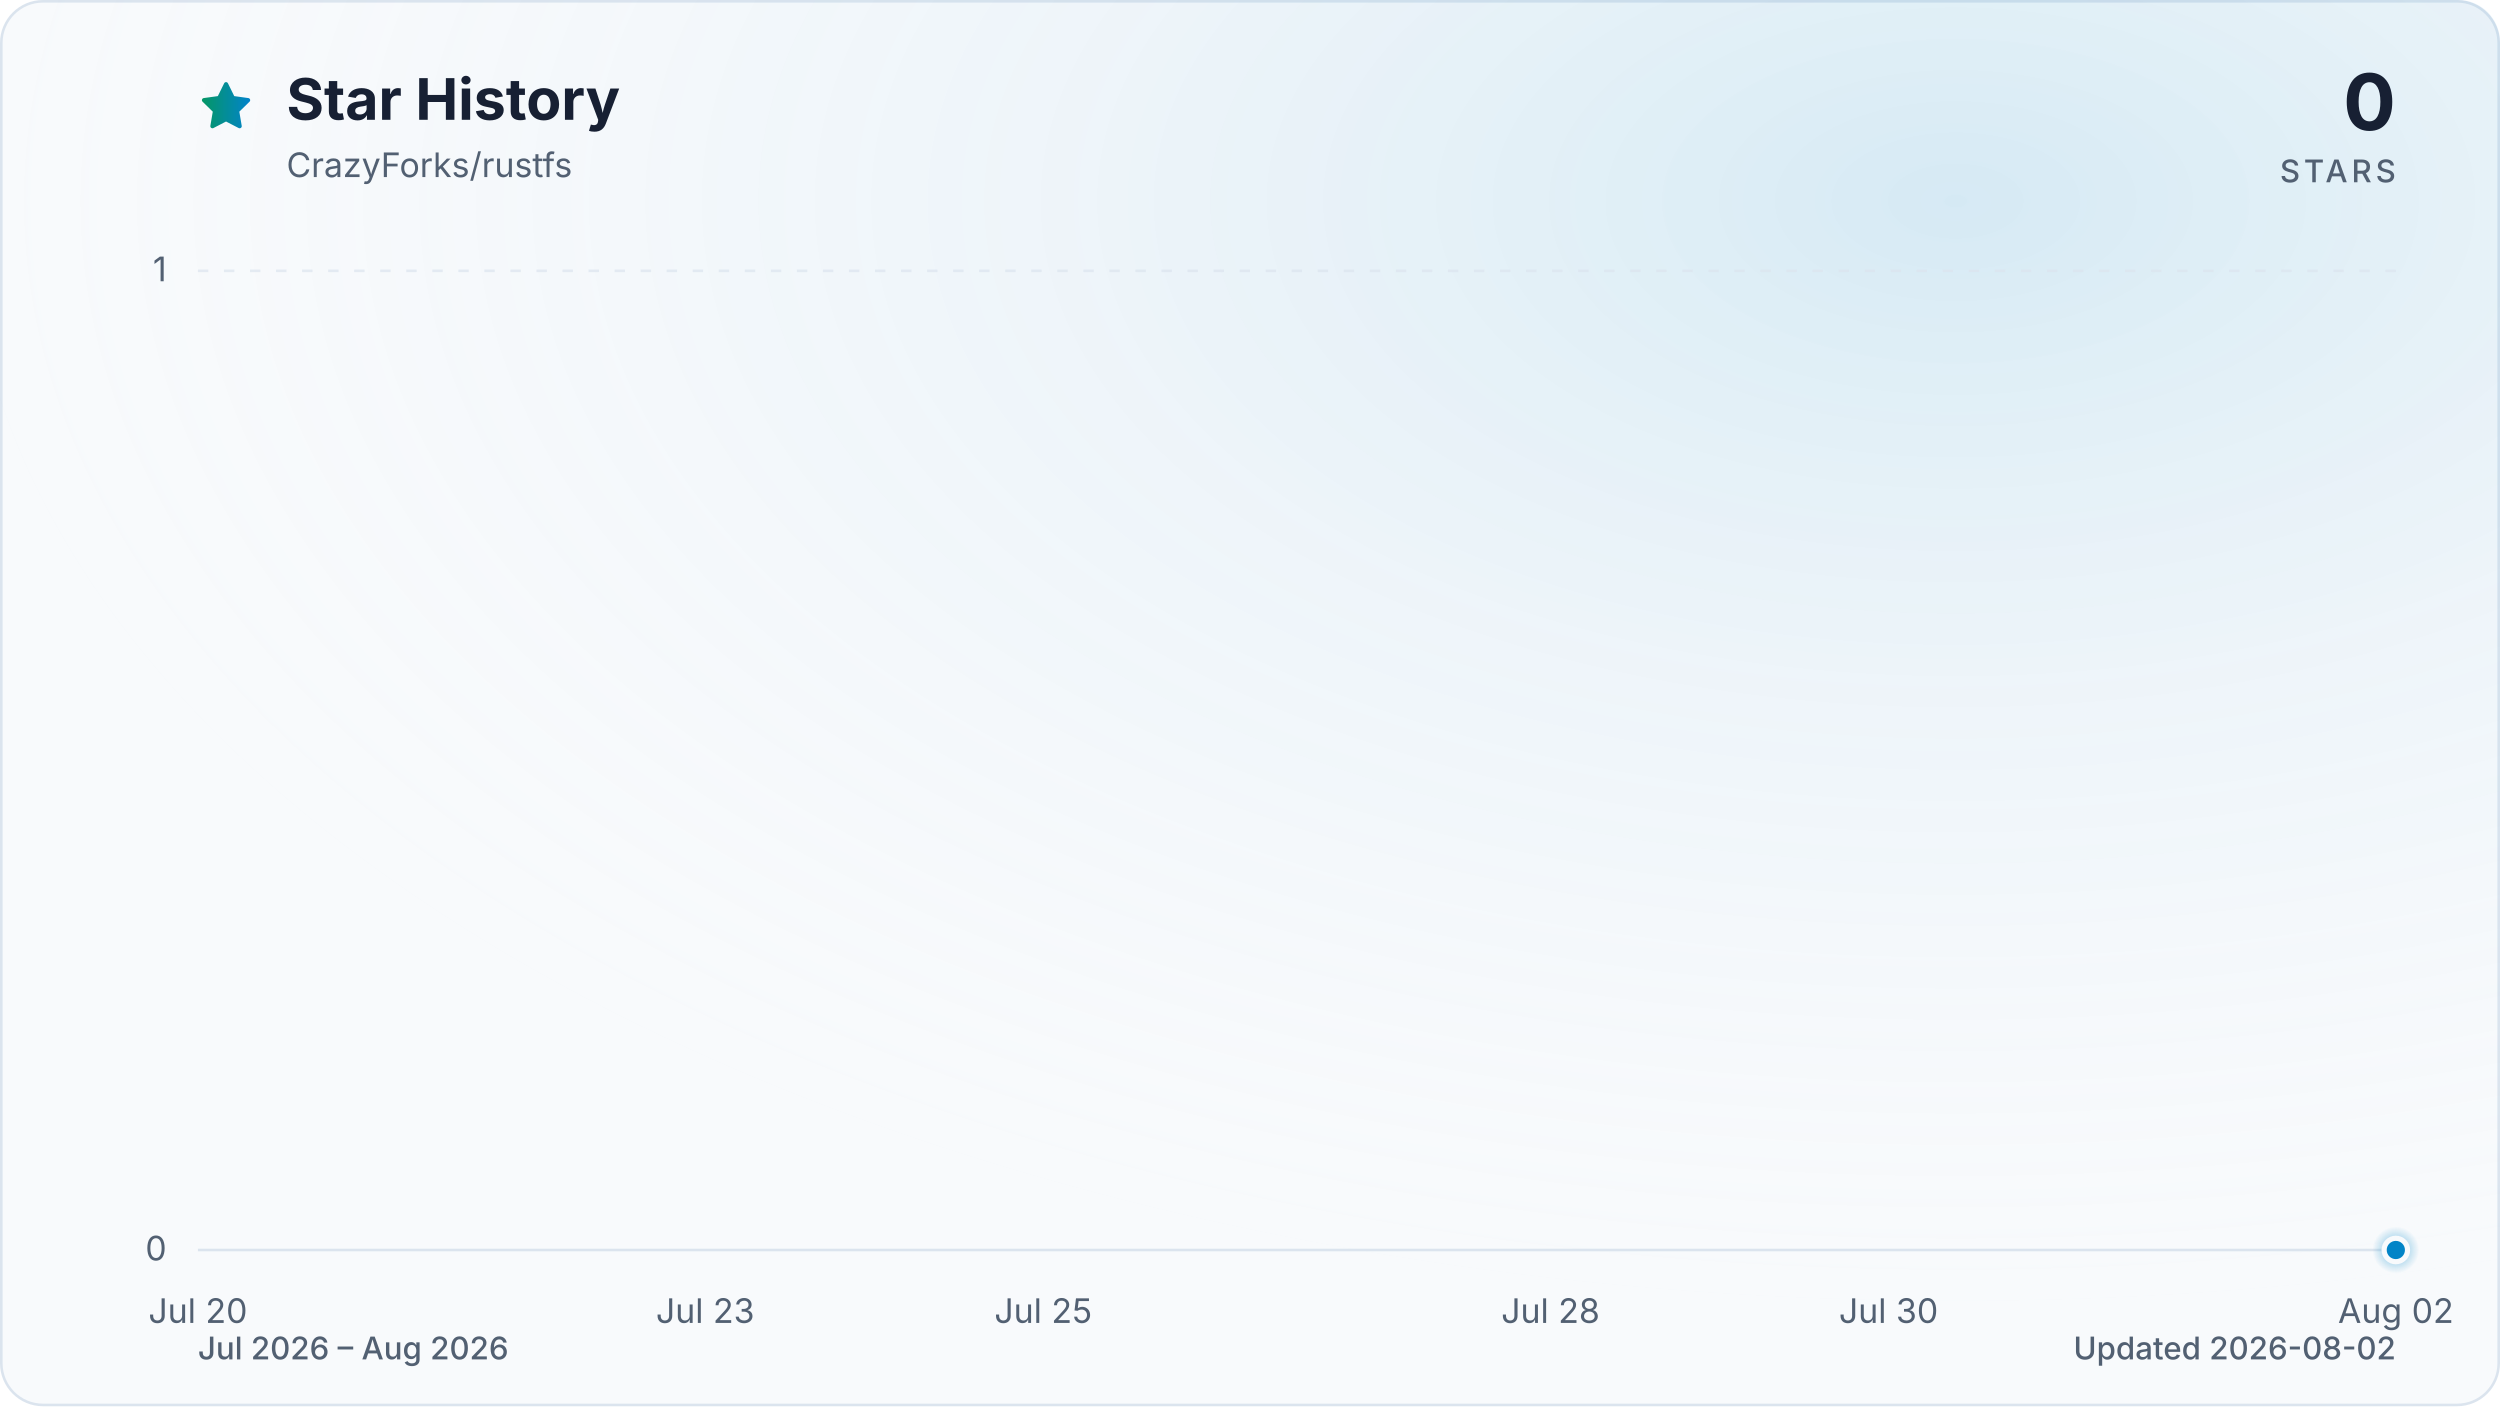
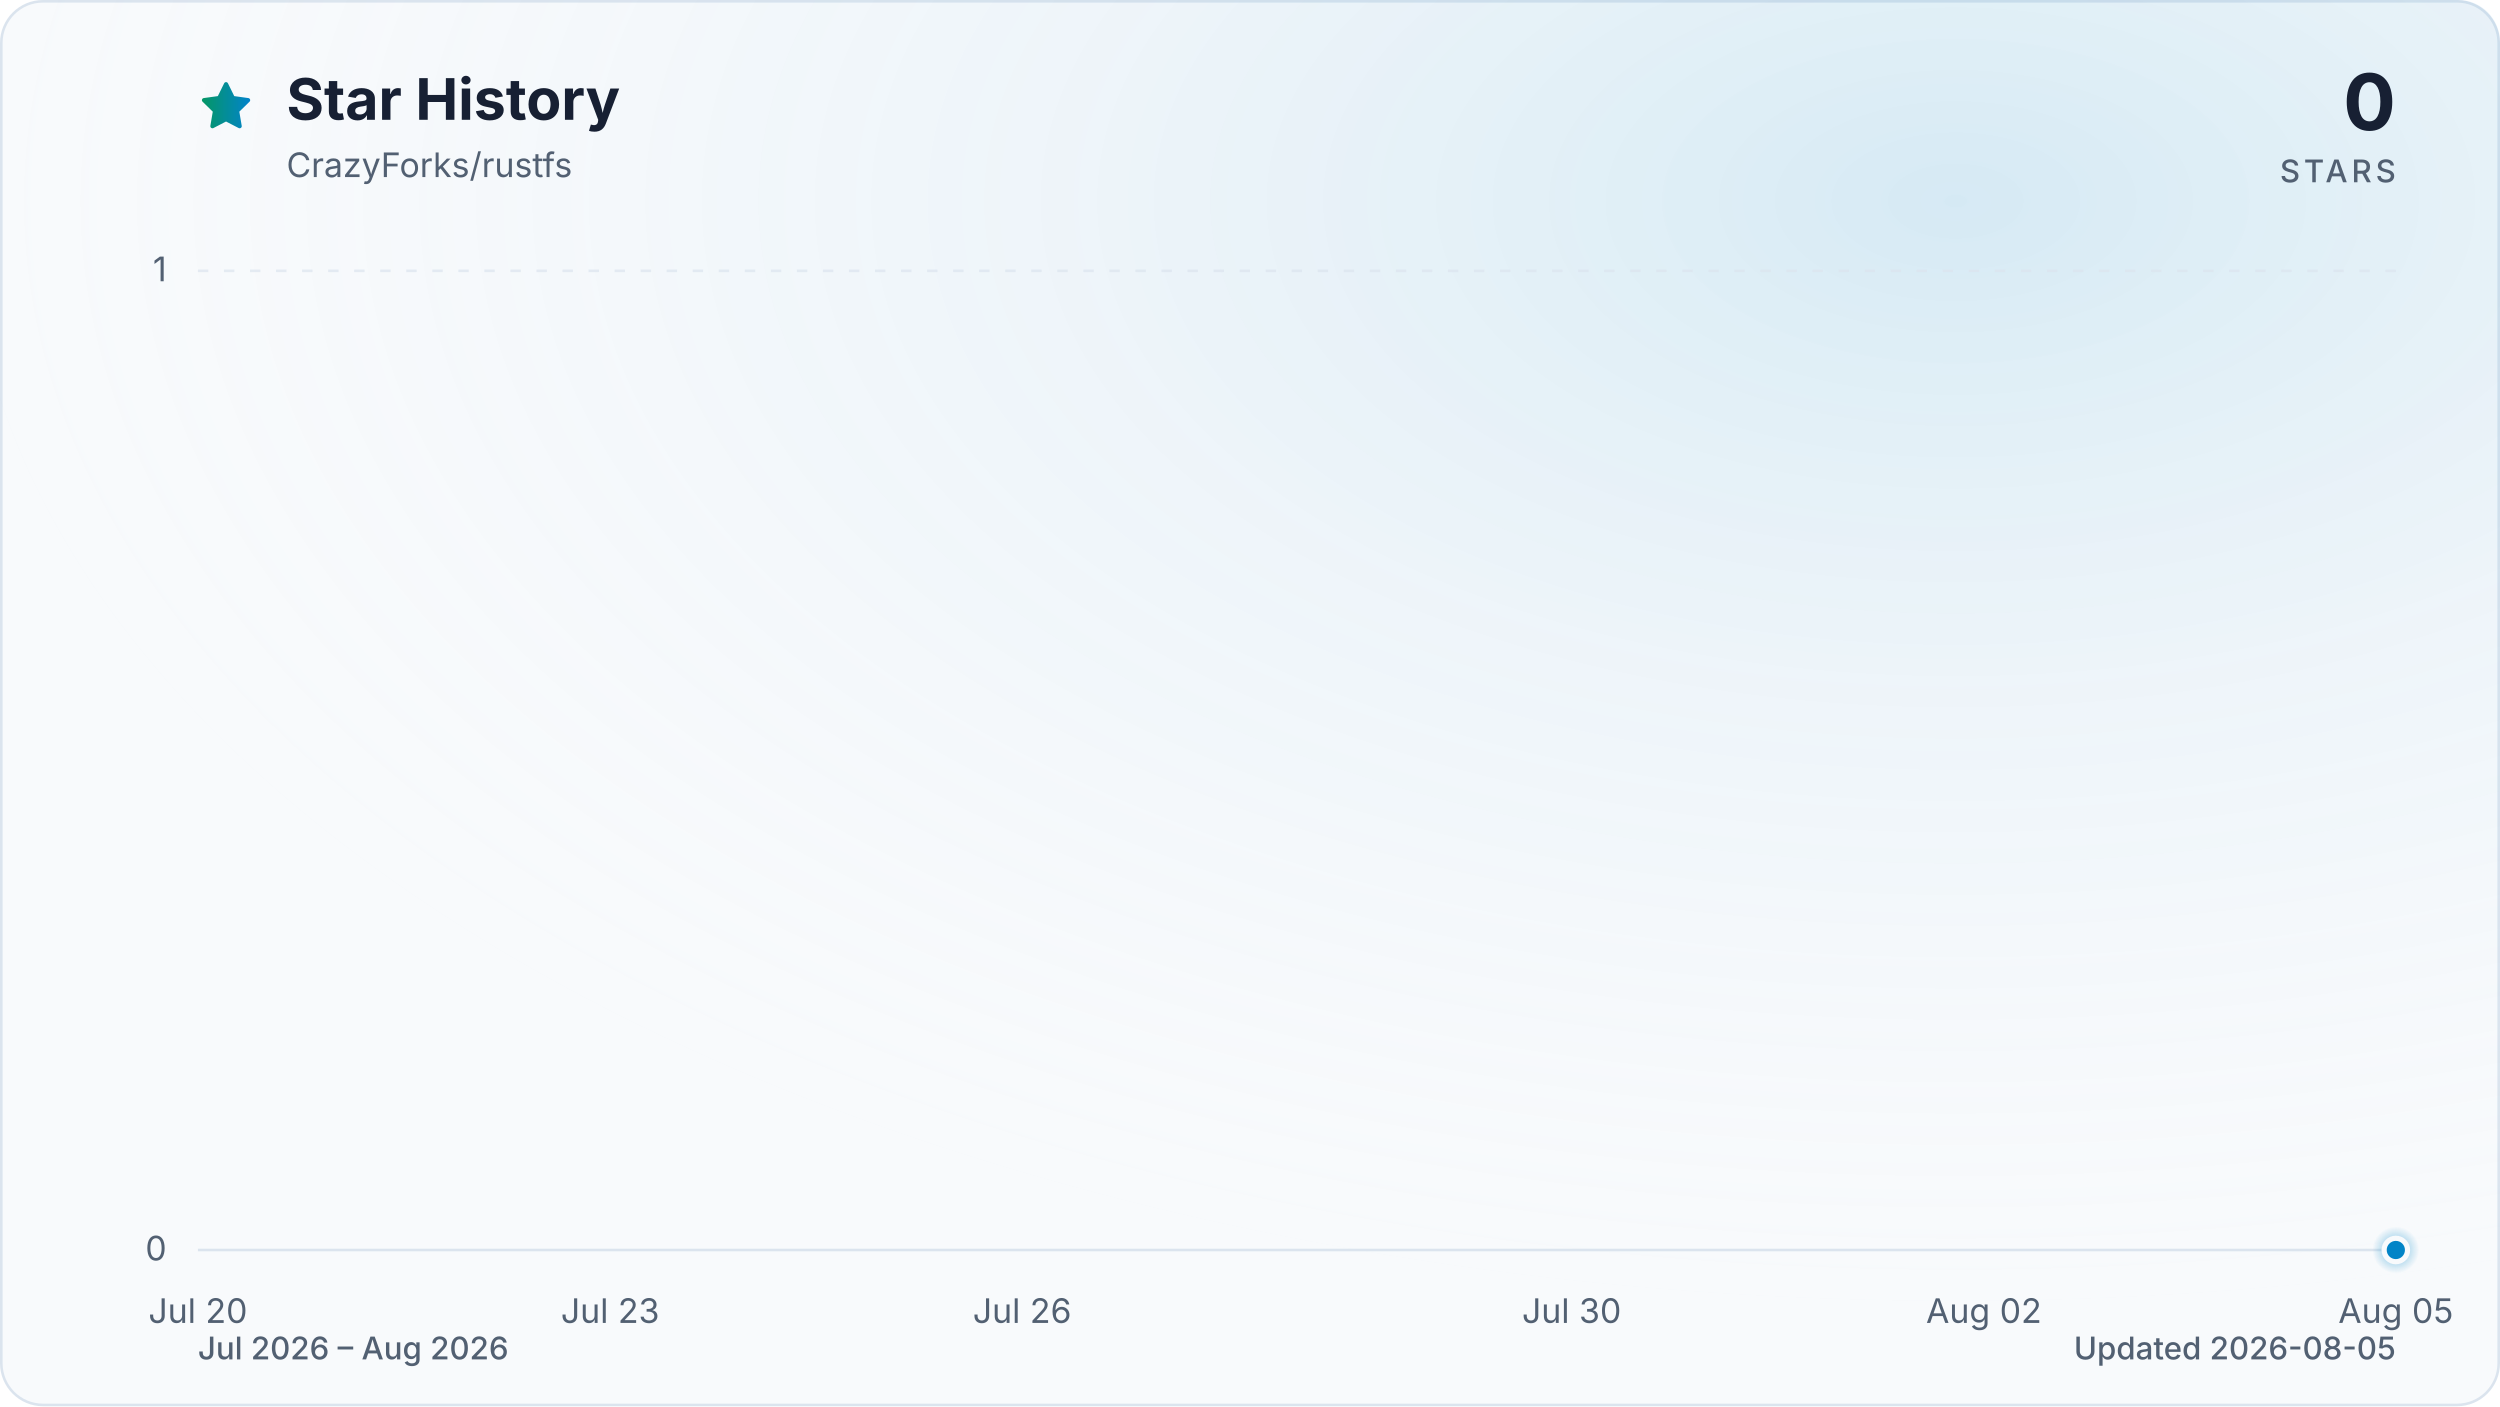
<svg xmlns="http://www.w3.org/2000/svg" viewBox="0 0 960 540" role="img" aria-labelledby="title description" data-style="gradient" data-variant="glow" data-animated="true">
  <defs>
    <linearGradient id="trend" x1="0" y1="0" x2="1" y2="0">
      <stop offset="0%" stop-color="#059669" />
      <stop offset="100%" stop-color="#0284c7" />
    </linearGradient>
    <linearGradient id="area" x1="0" y1="0" x2="0" y2="1">
      <stop offset="0%" stop-color="#059669" stop-opacity="0.30" />
      <stop offset="55%" stop-color="#0284c7" stop-opacity="0.10" />
      <stop offset="100%" stop-color="#0284c7" stop-opacity="0.01" />
    </linearGradient>
    <radialGradient id="marker-halo" cx="50%" cy="50%" r="50%">
      <stop offset="0%" stop-color="#0284c7" stop-opacity="0.55" />
      <stop offset="100%" stop-color="#0284c7" stop-opacity="0" />
    </radialGradient>
    <radialGradient id="surface-glow" cx="78%" cy="14%" r="80%">
      <stop offset="0%" stop-color="#0284c7" stop-opacity="0.14" />
      <stop offset="100%" stop-color="#f8fafc" stop-opacity="0" />
    </radialGradient>
    <filter id="trend-glow" x="-20%" y="-20%" width="140%" height="140%">
      <feGaussianBlur stdDeviation="7" />
    </filter>
  </defs>
  <style>
.trend-enter{transform-box:fill-box;transform-origin:center;animation:trend-enter 520ms cubic-bezier(0.16,1,0.3,1)}
.marker-enter{transform-box:fill-box;transform-origin:center;animation:marker-enter 320ms cubic-bezier(0.16,1,0.3,1) 200ms both}
.marker-pulse{transform-box:fill-box;transform-origin:center;animation:marker-pulse 2.6s ease-out infinite}
@keyframes trend-enter{from{opacity:.35;transform:translateY(10px)}to{opacity:1;transform:translateY(0)}}
@keyframes marker-enter{from{opacity:0;transform:scale(.4)}to{opacity:1;transform:scale(1)}}
@keyframes marker-pulse{0%{opacity:.5;transform:scale(.7)}70%,100%{opacity:0;transform:scale(2.1)}}
@media (prefers-reduced-motion:reduce){.trend-enter,.marker-enter,.marker-pulse{animation:none!important}}
@media (prefers-reduced-motion:reduce){.marker-pulse{opacity:0}}
</style>
  <rect x="0.5" y="0.5" width="959" height="539" fill="#f8fafc" stroke="#dbe4ee" stroke-width="1" rx="16" />
  <rect width="960" height="540" fill="url(#surface-glow)" rx="16" />
  <path d="M12 2.6l2.9 5.9 6.5.9-4.7 4.6 1.1 6.5-5.8-3-5.8 3 1.1-6.5-4.7-4.6 6.5-.9L12 2.6Z" transform="translate(76 30) scale(.9)" fill="url(#trend)" stroke="url(#trend)" stroke-width="1.8" stroke-linejoin="round" aria-hidden="true" />
  <text x="110" y="46" fill="#172033" font-family="ui-sans-serif, system-ui, -apple-system, BlinkMacSystemFont, 'Segoe UI', sans-serif" font-size="22" font-weight="700">Star History</text>
  <text x="110" y="68" fill="#526072" font-family="ui-sans-serif, system-ui, -apple-system, BlinkMacSystemFont, 'Segoe UI', sans-serif" font-size="13">CrazyForks/rustfs</text>
  <text x="920" y="50" fill="#172033" font-family="ui-sans-serif, system-ui, -apple-system, BlinkMacSystemFont, 'Segoe UI', sans-serif" font-size="30" font-weight="700" text-anchor="end">0</text>
  <text x="920" y="70" fill="#526072" font-family="ui-sans-serif, system-ui, -apple-system, BlinkMacSystemFont, 'Segoe UI', sans-serif" font-size="12" font-weight="500" letter-spacing="1.5" text-anchor="end">STARS</text>
  <line x1="76" y1="480.0" x2="920" y2="480.0" stroke="#dbe4ee" stroke-width="1" stroke-dasharray="0" opacity="1" />
  <text x="64" y="484.0" fill="#526072" font-family="ui-sans-serif, system-ui, -apple-system, BlinkMacSystemFont, 'Segoe UI', sans-serif" font-size="13" text-anchor="end">0</text>
  <line x1="76" y1="104.0" x2="920" y2="104.0" stroke="#dbe4ee" stroke-width="1" stroke-dasharray="4 6" opacity="0.7" />
  <text x="64" y="108.0" fill="#526072" font-family="ui-sans-serif, system-ui, -apple-system, BlinkMacSystemFont, 'Segoe UI', sans-serif" font-size="13" text-anchor="end">1</text>
  <text x="76.0" y="508" fill="#526072" font-family="ui-sans-serif, system-ui, -apple-system, BlinkMacSystemFont, 'Segoe UI', sans-serif" font-size="13" text-anchor="middle">Jul 20</text>
-   <text x="270.8" y="508" fill="#526072" font-family="ui-sans-serif, system-ui, -apple-system, BlinkMacSystemFont, 'Segoe UI', sans-serif" font-size="13" text-anchor="middle">Jul 23</text>
-   <text x="400.6" y="508" fill="#526072" font-family="ui-sans-serif, system-ui, -apple-system, BlinkMacSystemFont, 'Segoe UI', sans-serif" font-size="13" text-anchor="middle">Jul 25</text>
-   <text x="595.4" y="508" fill="#526072" font-family="ui-sans-serif, system-ui, -apple-system, BlinkMacSystemFont, 'Segoe UI', sans-serif" font-size="13" text-anchor="middle">Jul 28</text>
-   <text x="725.2" y="508" fill="#526072" font-family="ui-sans-serif, system-ui, -apple-system, BlinkMacSystemFont, 'Segoe UI', sans-serif" font-size="13" text-anchor="middle">Jul 30</text>
-   <text x="920.0" y="508" fill="#526072" font-family="ui-sans-serif, system-ui, -apple-system, BlinkMacSystemFont, 'Segoe UI', sans-serif" font-size="13" text-anchor="middle">Aug 02</text>
+   <text x="234.3" y="508" fill="#526072" font-family="ui-sans-serif, system-ui, -apple-system, BlinkMacSystemFont, 'Segoe UI', sans-serif" font-size="13" text-anchor="middle">Jul 23</text>
+   <text x="392.5" y="508" fill="#526072" font-family="ui-sans-serif, system-ui, -apple-system, BlinkMacSystemFont, 'Segoe UI', sans-serif" font-size="13" text-anchor="middle">Jul 26</text>
+   <text x="603.5" y="508" fill="#526072" font-family="ui-sans-serif, system-ui, -apple-system, BlinkMacSystemFont, 'Segoe UI', sans-serif" font-size="13" text-anchor="middle">Jul 30</text>
+   <text x="761.8" y="508" fill="#526072" font-family="ui-sans-serif, system-ui, -apple-system, BlinkMacSystemFont, 'Segoe UI', sans-serif" font-size="13" text-anchor="middle">Aug 02</text>
+   <text x="920.0" y="508" fill="#526072" font-family="ui-sans-serif, system-ui, -apple-system, BlinkMacSystemFont, 'Segoe UI', sans-serif" font-size="13" text-anchor="middle">Aug 05</text>
  <g class="trend-enter">
-     <path d="M 76.0 480.0 C 205.8 480.0, 335.7 480.0, 465.5 480.0 C 487.2 480.0, 508.8 480.0, 530.5 480.0 C 660.3 480.0, 790.2 480.0, 920.0 480.0 L 920.0 480.0 L 76.0 480.0 Z" fill="url(#area)" />
-     <path d="M 76.0 480.0 C 205.8 480.0, 335.7 480.0, 465.5 480.0 C 487.2 480.0, 508.8 480.0, 530.5 480.0 C 660.3 480.0, 790.2 480.0, 920.0 480.0" fill="none" stroke="url(#trend)" stroke-width="12" stroke-linecap="round" stroke-linejoin="round" opacity="0.16" filter="url(#trend-glow)" />
-     <path d="M 76.0 480.0 C 205.8 480.0, 335.7 480.0, 465.5 480.0 C 487.2 480.0, 508.8 480.0, 530.5 480.0 C 660.3 480.0, 790.2 480.0, 920.0 480.0" fill="none" stroke="url(#trend)" stroke-width="3" stroke-linecap="round" stroke-linejoin="round" />
+     <path d="M 76.0 480.0 C 181.5 480.0, 287.0 480.0, 392.5 480.0 C 410.1 480.0, 427.7 480.0, 445.3 480.0 C 550.8 480.0, 656.3 480.0, 761.8 480.0 C 814.5 480.0, 867.3 480.0, 920.0 480.0 L 920.0 480.0 L 76.0 480.0 Z" fill="url(#area)" />
+     <path d="M 76.0 480.0 C 181.5 480.0, 287.0 480.0, 392.5 480.0 C 410.1 480.0, 427.7 480.0, 445.3 480.0 C 550.8 480.0, 656.3 480.0, 761.8 480.0 C 814.5 480.0, 867.3 480.0, 920.0 480.0" fill="none" stroke="url(#trend)" stroke-width="12" stroke-linecap="round" stroke-linejoin="round" opacity="0.16" filter="url(#trend-glow)" />
+     <path d="M 76.0 480.0 C 181.5 480.0, 287.0 480.0, 392.5 480.0 C 410.1 480.0, 427.7 480.0, 445.3 480.0 C 550.8 480.0, 656.3 480.0, 761.8 480.0 C 814.5 480.0, 867.3 480.0, 920.0 480.0" fill="none" stroke="url(#trend)" stroke-width="3" stroke-linecap="round" stroke-linejoin="round" />
  </g>
  <g class="marker-enter">
    <circle class="marker-pulse" cx="920.0" cy="480.0" r="9" fill="url(#marker-halo)" />
    <circle cx="920.0" cy="480.0" r="4.5" fill="#0284c7" stroke="#f8fafc" stroke-width="2" />
  </g>
  <text x="76" y="522" fill="#526072" font-family="ui-sans-serif, system-ui, -apple-system, BlinkMacSystemFont, 'Segoe UI', sans-serif" font-size="12" font-weight="500">Jul 2026 – Aug 2026</text>
-   <text x="920" y="522" fill="#526072" font-family="ui-sans-serif, system-ui, -apple-system, BlinkMacSystemFont, 'Segoe UI', sans-serif" font-size="12" font-weight="500" text-anchor="end">Updated 2026-08-02</text>
+   <text x="920" y="522" fill="#526072" font-family="ui-sans-serif, system-ui, -apple-system, BlinkMacSystemFont, 'Segoe UI', sans-serif" font-size="12" font-weight="500" text-anchor="end">Updated 2026-08-05</text>
</svg>
